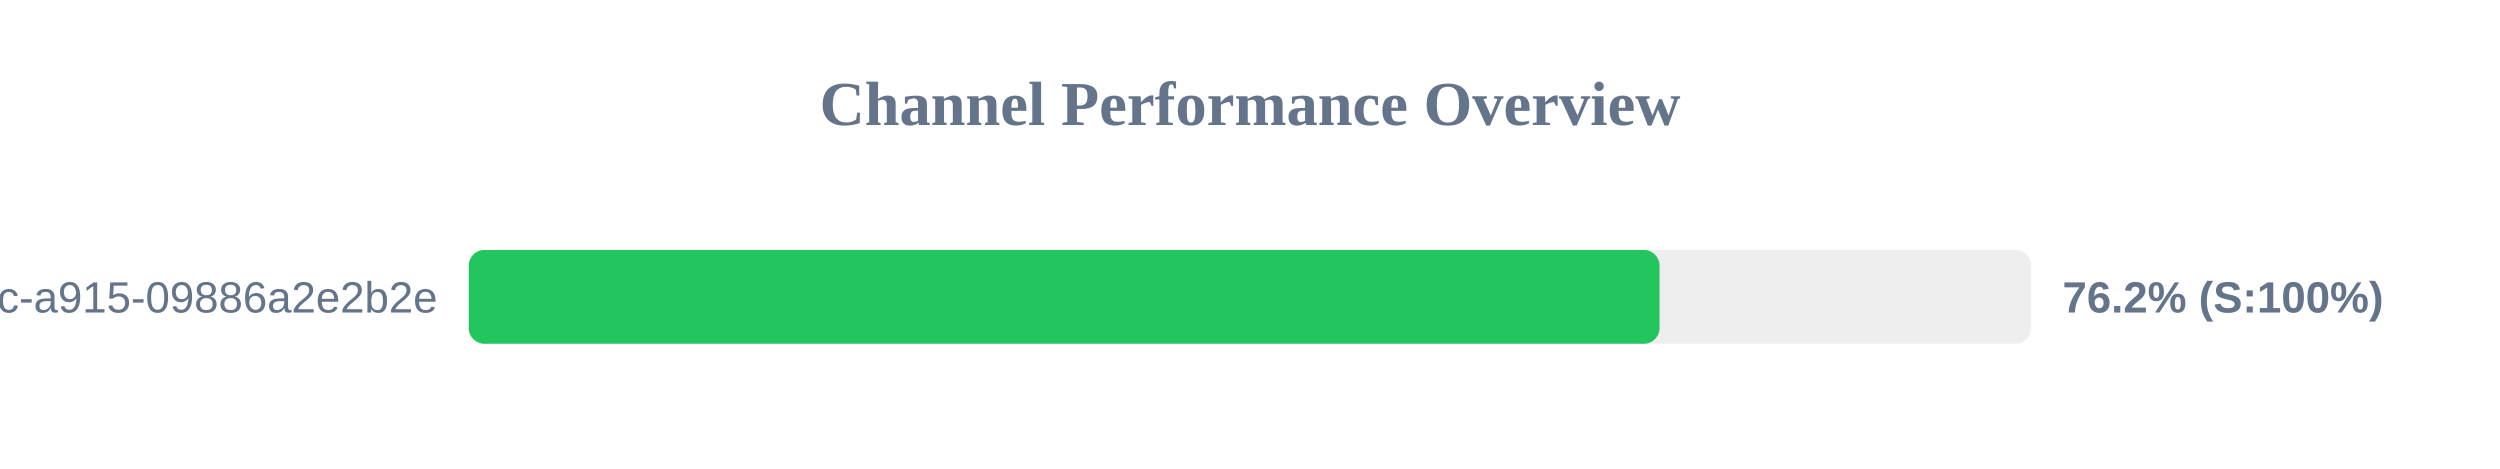
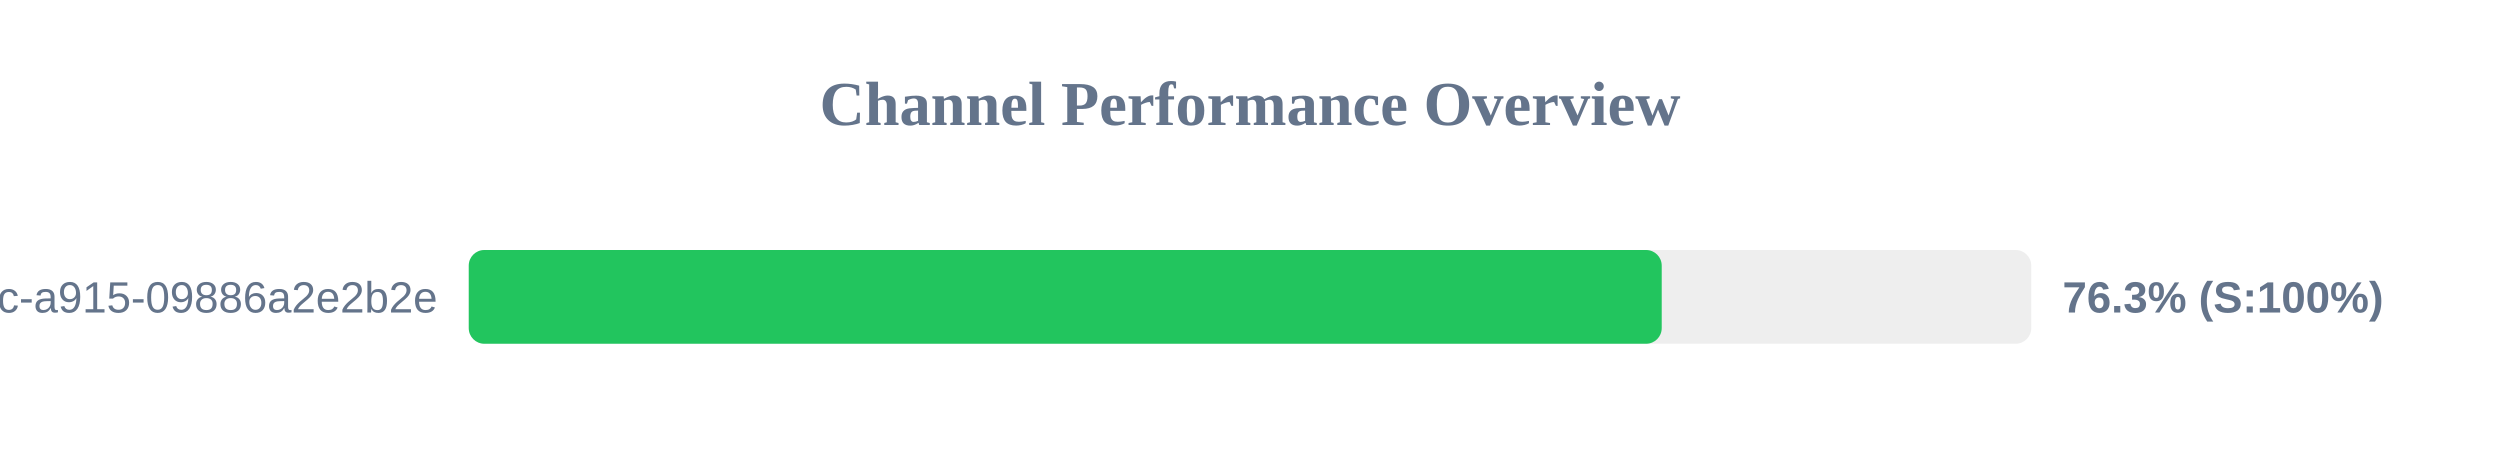
<svg xmlns="http://www.w3.org/2000/svg" width="800" height="150" version="1.1">
  <style>
        .row { font: 14px Arial; fill: #64748b; }
        .score { font: bold 14px Arial; fill: #64748b; }
    </style>
  <text x="400" y="40" text-anchor="middle" font-size="20px" font-weight="bold" fill="#64748b">Channel Performance Overview</text>
  <rect x="150" y="80" width="500" height="30" fill="#eee" rx="5" />
-   <rect x="150" y="80" width="381.05" height="30" fill="#22c55e" rx="5" />
+   <rect x="150" y="80" width="381.75" height="30" fill="#22c55e" rx="5" />
  <text x="140" y="100" text-anchor="end" class="row">?uuid=52816135-d3bc-46bc-a915-09886a2e2b2e</text>
-   <text x="660" y="100" text-anchor="start" class="score">76.2% (S:100%)</text>
+   <text x="660" y="100" text-anchor="start" class="score">76.3% (S:100%)</text>
</svg>
